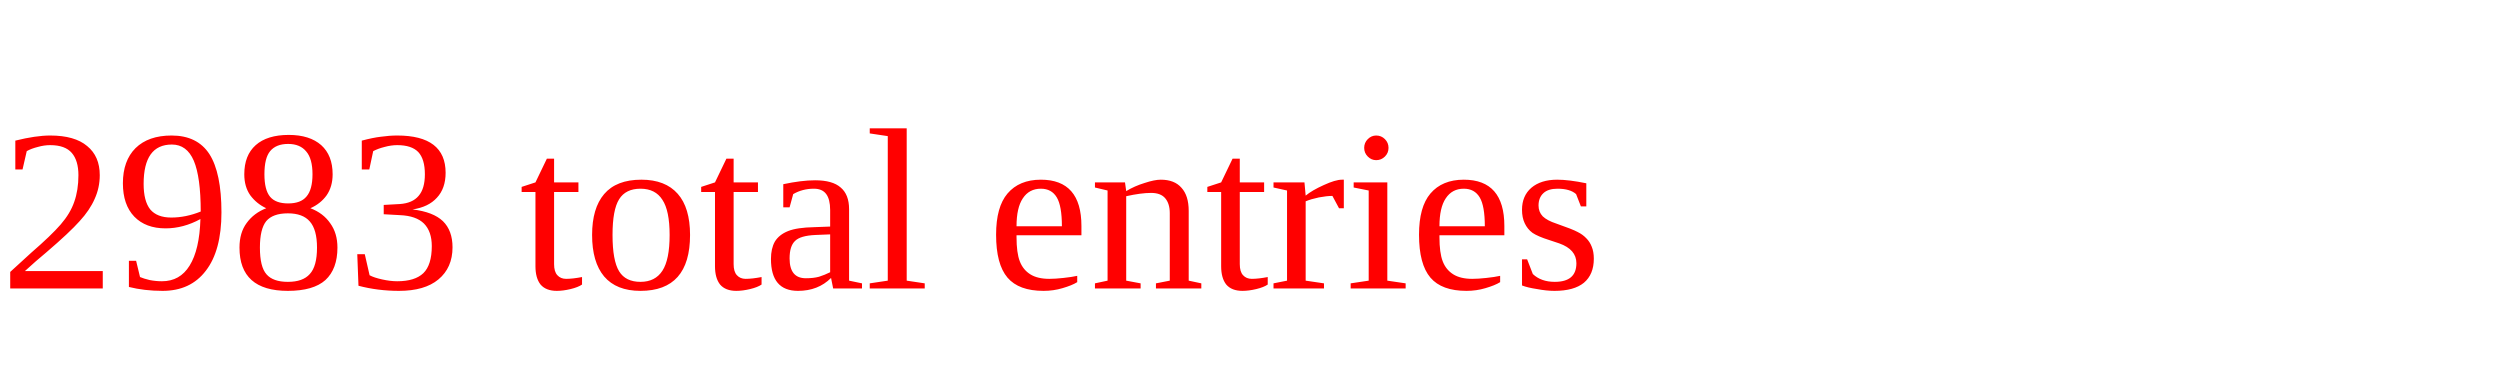
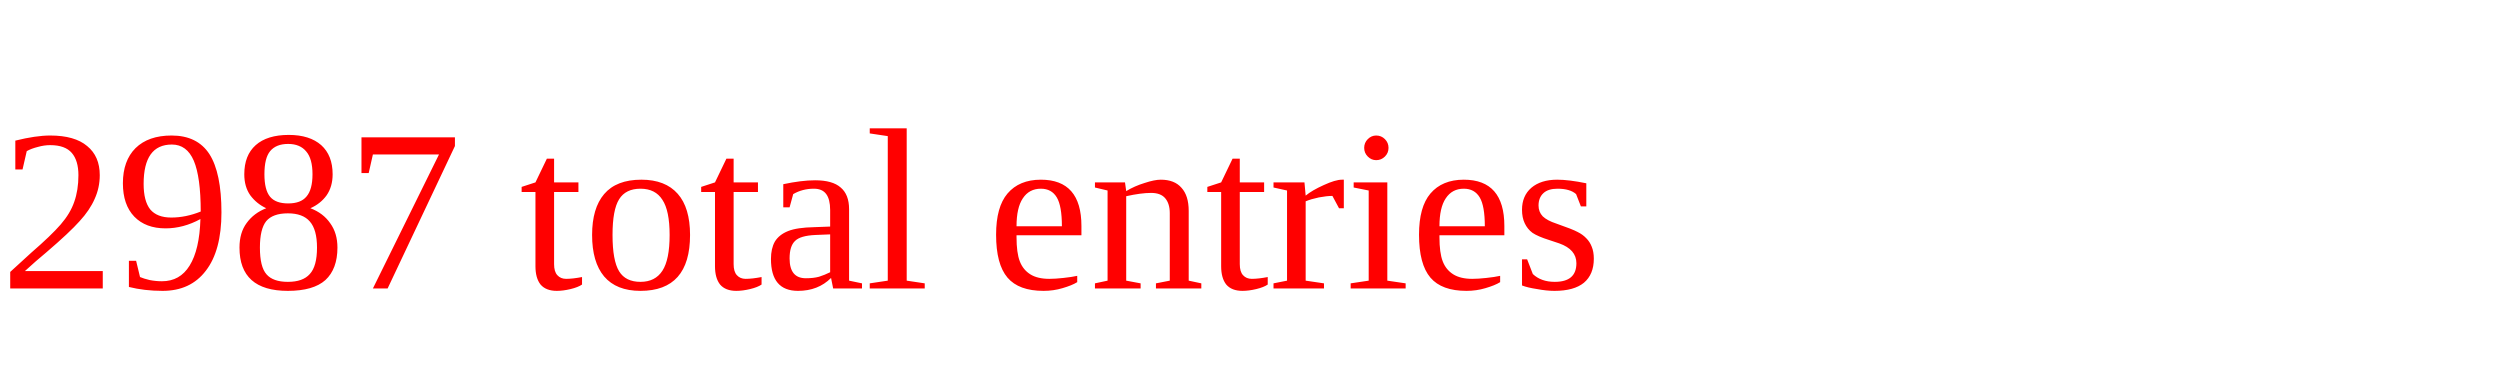
<svg xmlns="http://www.w3.org/2000/svg" height="20" width="130" version="1.1">
-   <text x="0" y="15" fill="red">2983 total entries</text>
+   <text x="0" y="15" fill="red">2987 total entries</text>
</svg>
